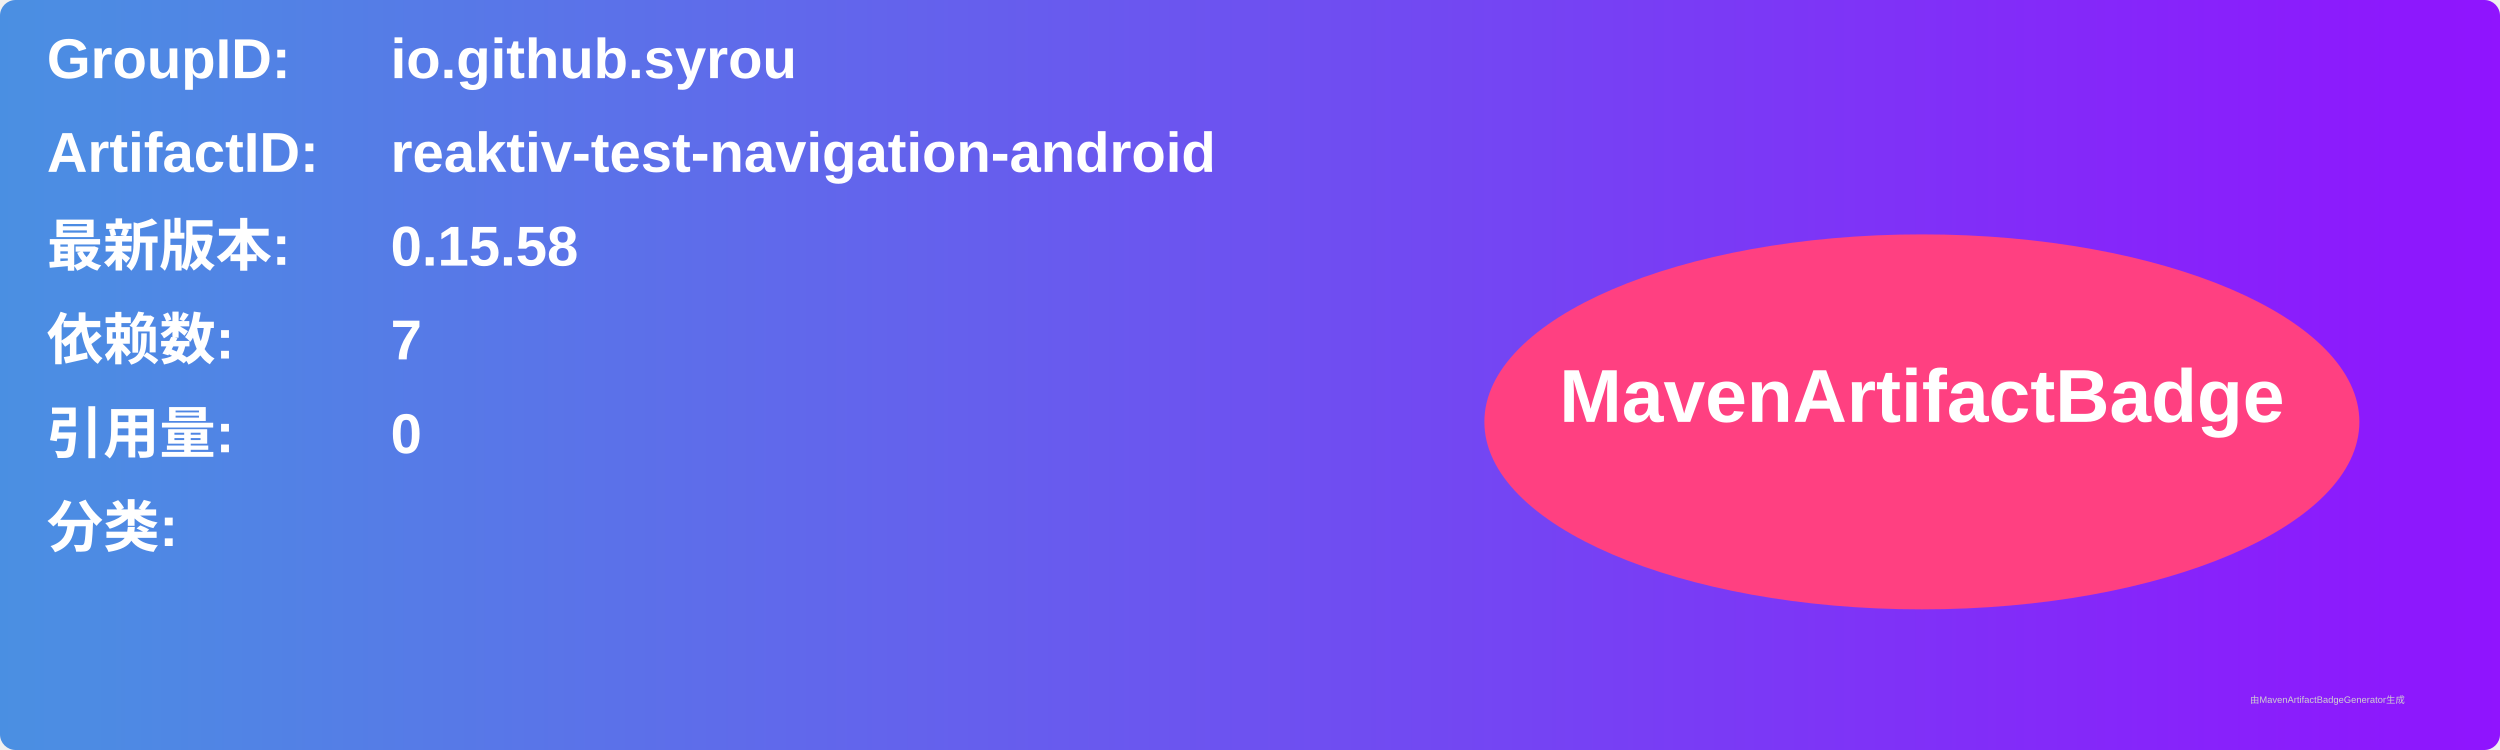
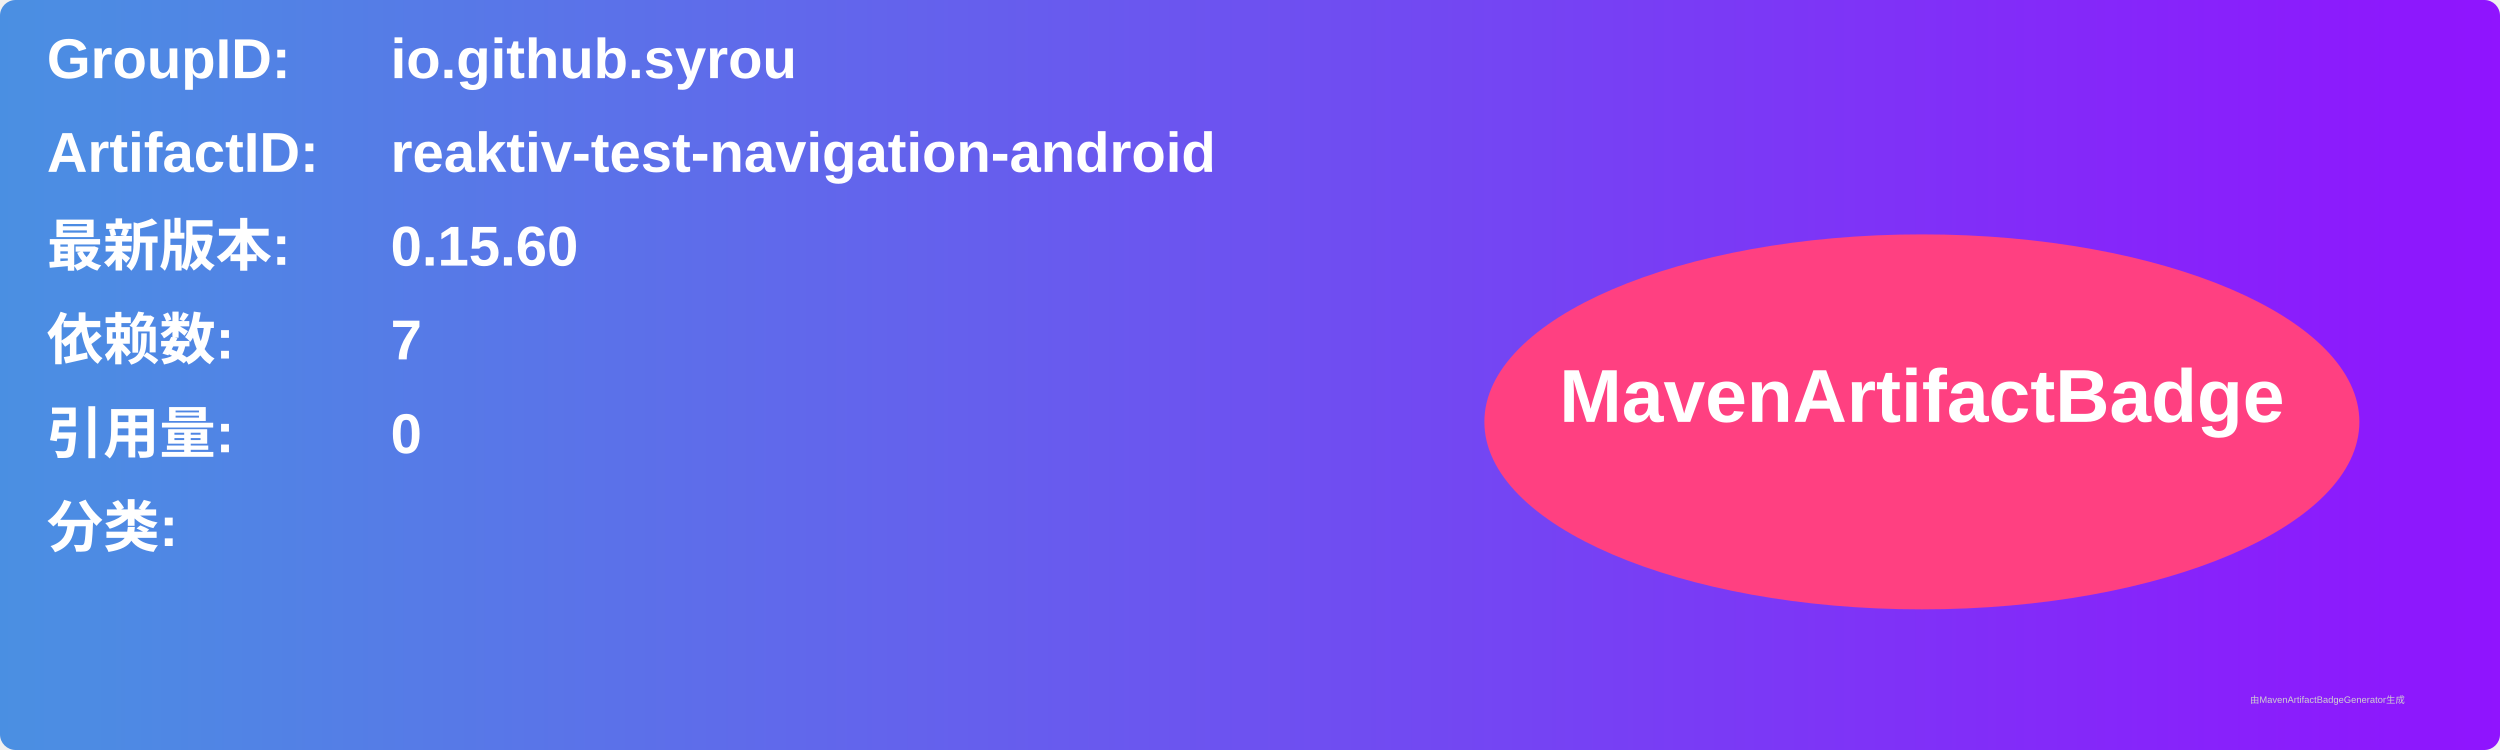
<svg xmlns="http://www.w3.org/2000/svg" width="800" height="240" viewBox="0 0 800 240">
  <linearGradient id="grad" x1="0%" y1="0%" x2="100%" y2="0%">
    <stop offset="0%" stop-color="#4a90e2" />
    <stop offset="100%" stop-color="#9013fe" />
  </linearGradient>
  <rect width="100%" height="100%" rx="5" ry="5" fill="url(#grad)" />
  <g transform="translate(15, 15)">
    <text x="0" y="10" font-family="Arial" font-size="18" fill="white" font-weight="bold" width="260">GroupID:</text>
    <text x="110" y="10" font-family="Arial" font-size="18" fill="white" font-weight="bold" width="460">io.github.syrou</text>
    <text x="0" y="40" font-family="Arial" font-size="18" fill="white" font-weight="bold" width="260">ArtifactID:</text>
    <text x="110" y="40" font-family="Arial" font-size="18" fill="white" font-weight="bold" width="460">reaktiv-test-navigation-android</text>
    <text x="0" y="70" font-family="Arial" font-size="18" fill="white" font-weight="bold">最新版本:</text>
    <text x="110" y="70" font-family="Arial" font-size="18" fill="white" font-weight="bold">
-       <tspan font-weight="bold">0.15.58</tspan>
+       <tspan font-weight="bold">0.15.60</tspan>
    </text>
    <text x="0" y="100" font-family="Arial" font-size="18" fill="white" font-weight="bold">依赖数: </text>
    <text x="110" y="100" font-family="Arial" font-size="18" fill="white">
      <tspan font-weight="bold">7</tspan>
    </text>
    <text x="0" y="130" font-family="Arial" font-size="18" fill="white" font-weight="bold">引用量: </text>
    <text x="110" y="130" font-family="Arial" font-size="18" fill="white">
      <tspan font-weight="bold">0</tspan>
    </text>
    <text x="0" y="160" font-family="Arial" font-size="18" fill="white" font-weight="bold">分类:</text>
    <text x="10" y="190" font-family="Arial" font-size="10" fill="white">
      <tspan font-weight="bold" />
    </text>
    <ellipse cx="600" cy="120" rx="140" ry="60" fill="#ff4081" />
    <text x="600" y="120" text-anchor="middle" font-family="Arial" font-size="24" fill="white" font-weight="bold">MavenArtifactBadge</text>
  </g>
  <text x="720" y="225" font-family="Arial" font-size="3" fill="#d0d0d0">由MavenArtifactBadgeGenerator生成</text>
</svg>
